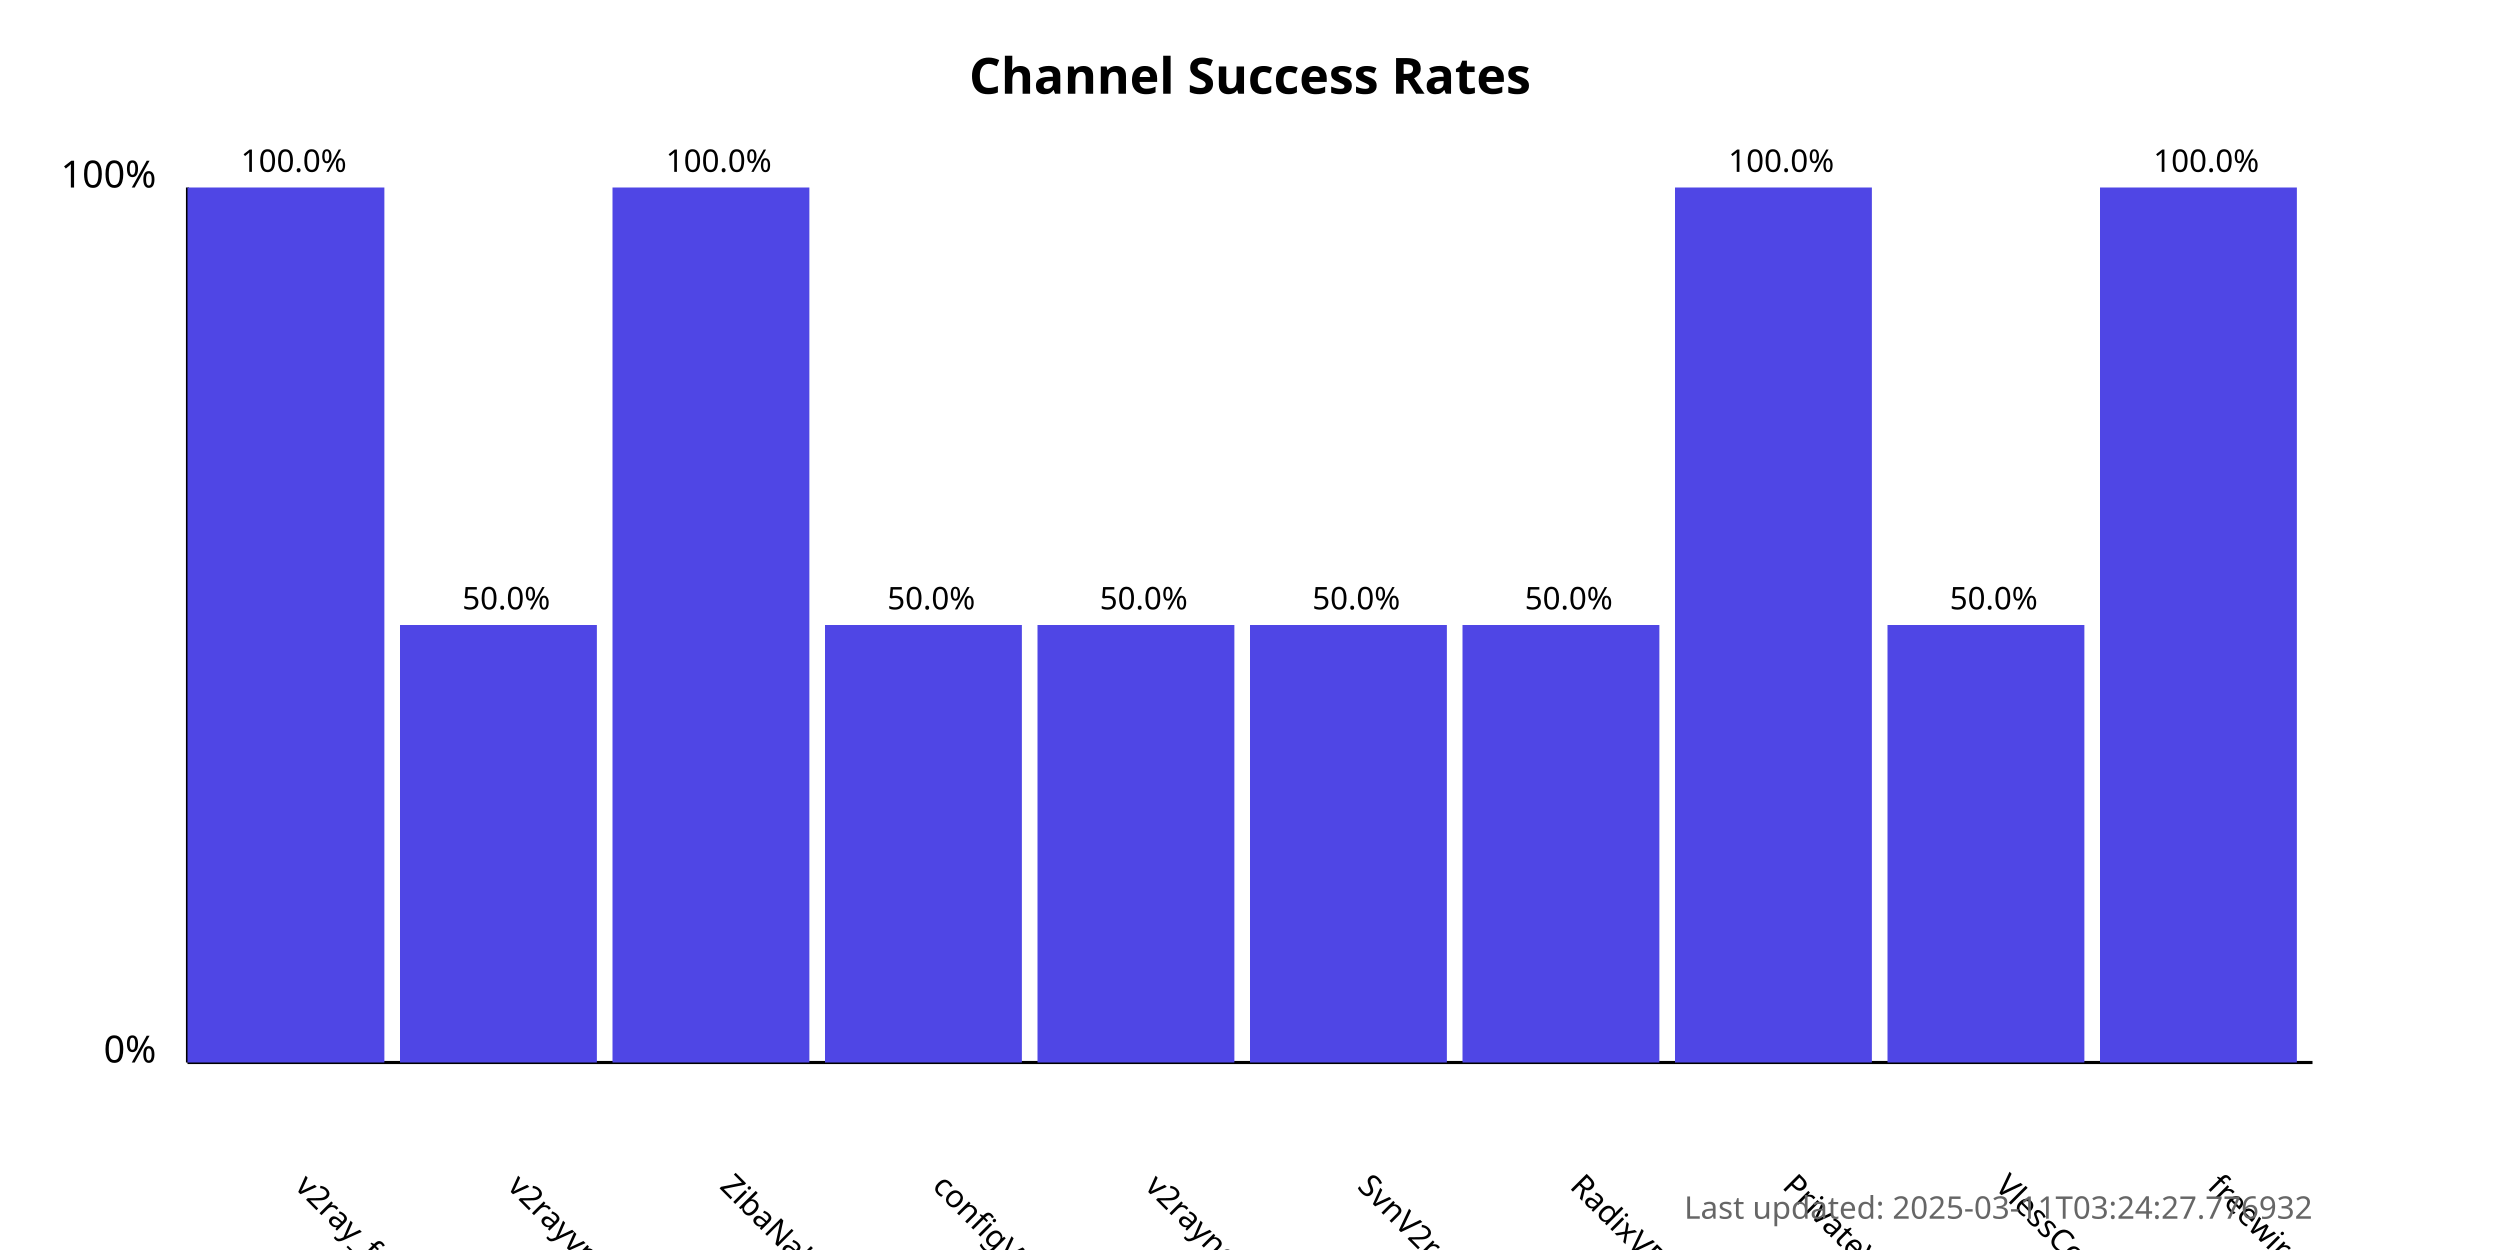
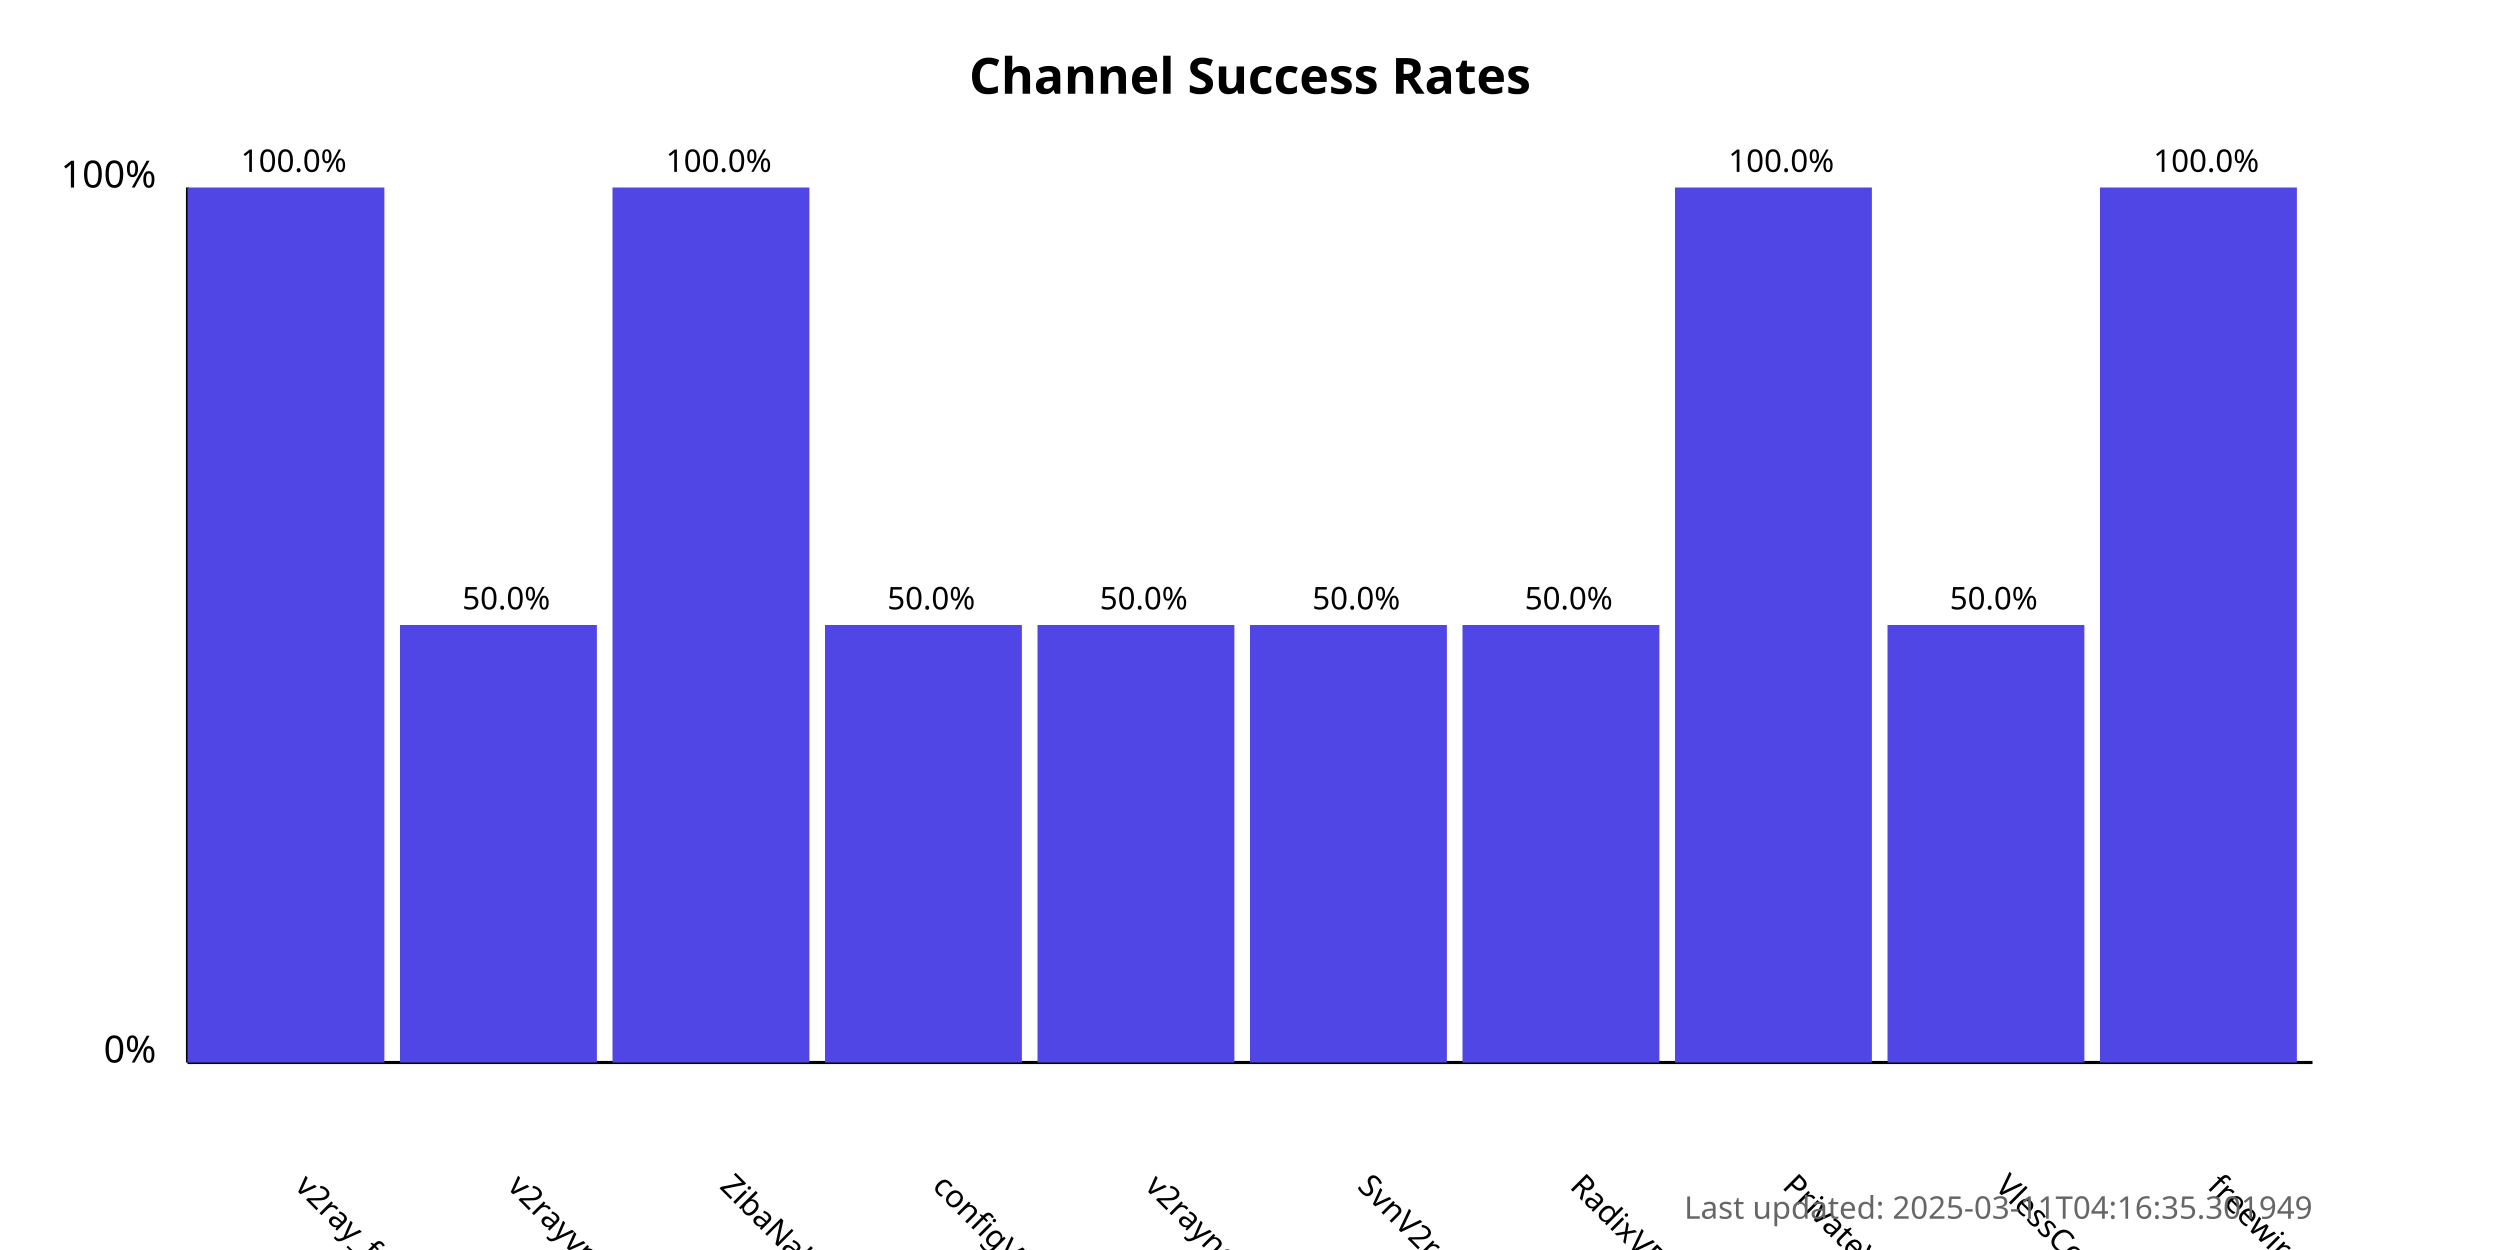
<svg xmlns="http://www.w3.org/2000/svg" width="800" height="400">
  <style>
            .chart-title { font: bold 16px sans-serif; }
            .axis-label { font: 12px sans-serif; }
            .tick-label { font: 10px sans-serif; }
            .bar { fill: #4f46e5; }
            .bar:hover { fill: #6366f1; }
            .timestamp { font: 10px sans-serif; fill: #666; }
        </style>
  <text x="400.0" y="30" text-anchor="middle" class="chart-title">
            Channel Success Rates
        </text>
  <line x1="60" y1="340" x2="60" y2="60" stroke="black" stroke-width="1" />
  <line x1="60" y1="340" x2="740" y2="340" stroke="black" stroke-width="1" />
  <text x="50" y="340" text-anchor="end" class="axis-label">0%</text>
  <text x="50" y="60" text-anchor="end" class="axis-label">100%</text>
  <g>
    <rect x="60" y="60.0" width="63.0" height="280.0" class="bar" />
    <text x="94.0" y="380" transform="rotate(45, 94.0, 380)" text-anchor="start" class="tick-label">
                v2ray_free_conf
            </text>
    <text x="94.0" y="55.0" text-anchor="middle" class="tick-label">
                100.0%
            </text>
  </g>
  <g>
    <rect x="128.0" y="200.0" width="63.0" height="140.0" class="bar" />
    <text x="162.0" y="380" transform="rotate(45, 162.0, 380)" text-anchor="start" class="tick-label">
                v2rayvpno
            </text>
    <text x="162.0" y="195.0" text-anchor="middle" class="tick-label">
                50.0%
            </text>
  </g>
  <g>
    <rect x="196.0" y="60.0" width="63.0" height="280.0" class="bar" />
    <text x="230.0" y="380" transform="rotate(45, 230.0, 380)" text-anchor="start" class="tick-label">
                ZibaNabz
            </text>
    <text x="230.0" y="55.0" text-anchor="middle" class="tick-label">
                100.0%
            </text>
  </g>
  <g>
    <rect x="264.0" y="200.0" width="63.0" height="140.0" class="bar" />
    <text x="298.0" y="380" transform="rotate(45, 298.0, 380)" text-anchor="start" class="tick-label">
                configV2rayForFree
            </text>
    <text x="298.0" y="195.0" text-anchor="middle" class="tick-label">
                50.0%
            </text>
  </g>
  <g>
    <rect x="332.0" y="200.0" width="63.0" height="140.0" class="bar" />
    <text x="366.0" y="380" transform="rotate(45, 366.0, 380)" text-anchor="start" class="tick-label">
                v2rayngvpn
            </text>
    <text x="366.0" y="195.0" text-anchor="middle" class="tick-label">
                50.0%
            </text>
  </g>
  <g>
    <rect x="400.0" y="200.0" width="63.0" height="140.0" class="bar" />
    <text x="434.0" y="380" transform="rotate(45, 434.0, 380)" text-anchor="start" class="tick-label">
                SvnV2ray
            </text>
    <text x="434.0" y="195.0" text-anchor="middle" class="tick-label">
                50.0%
            </text>
  </g>
  <g>
    <rect x="468.0" y="200.0" width="63.0" height="140.0" class="bar" />
    <text x="502.0" y="380" transform="rotate(45, 502.0, 380)" text-anchor="start" class="tick-label">
                RadixVPN
            </text>
    <text x="502.0" y="195.0" text-anchor="middle" class="tick-label">
                50.0%
            </text>
  </g>
  <g>
    <rect x="536.0" y="60.0" width="63.0" height="280.0" class="bar" />
    <text x="570.0" y="380" transform="rotate(45, 570.0, 380)" text-anchor="start" class="tick-label">
                PrivateVPNs
            </text>
    <text x="570.0" y="55.0" text-anchor="middle" class="tick-label">
                100.0%
            </text>
  </g>
  <g>
    <rect x="604.0" y="200.0" width="63.0" height="140.0" class="bar" />
    <text x="638.0" y="380" transform="rotate(45, 638.0, 380)" text-anchor="start" class="tick-label">
                VlessConfig
            </text>
    <text x="638.0" y="195.0" text-anchor="middle" class="tick-label">
                50.0%
            </text>
  </g>
  <g>
    <rect x="672.0" y="60.0" width="63.0" height="280.0" class="bar" />
    <text x="706.0" y="380" transform="rotate(45, 706.0, 380)" text-anchor="start" class="tick-label">
                freewireguard
            </text>
    <text x="706.0" y="55.0" text-anchor="middle" class="tick-label">
                100.0%
            </text>
  </g>
  <text x="740" y="390" text-anchor="end" class="timestamp">
-             Last updated: 2025-03-11T03:24:27.776932
+             Last updated: 2025-03-11T04:16:35.301949
        </text>
</svg>
